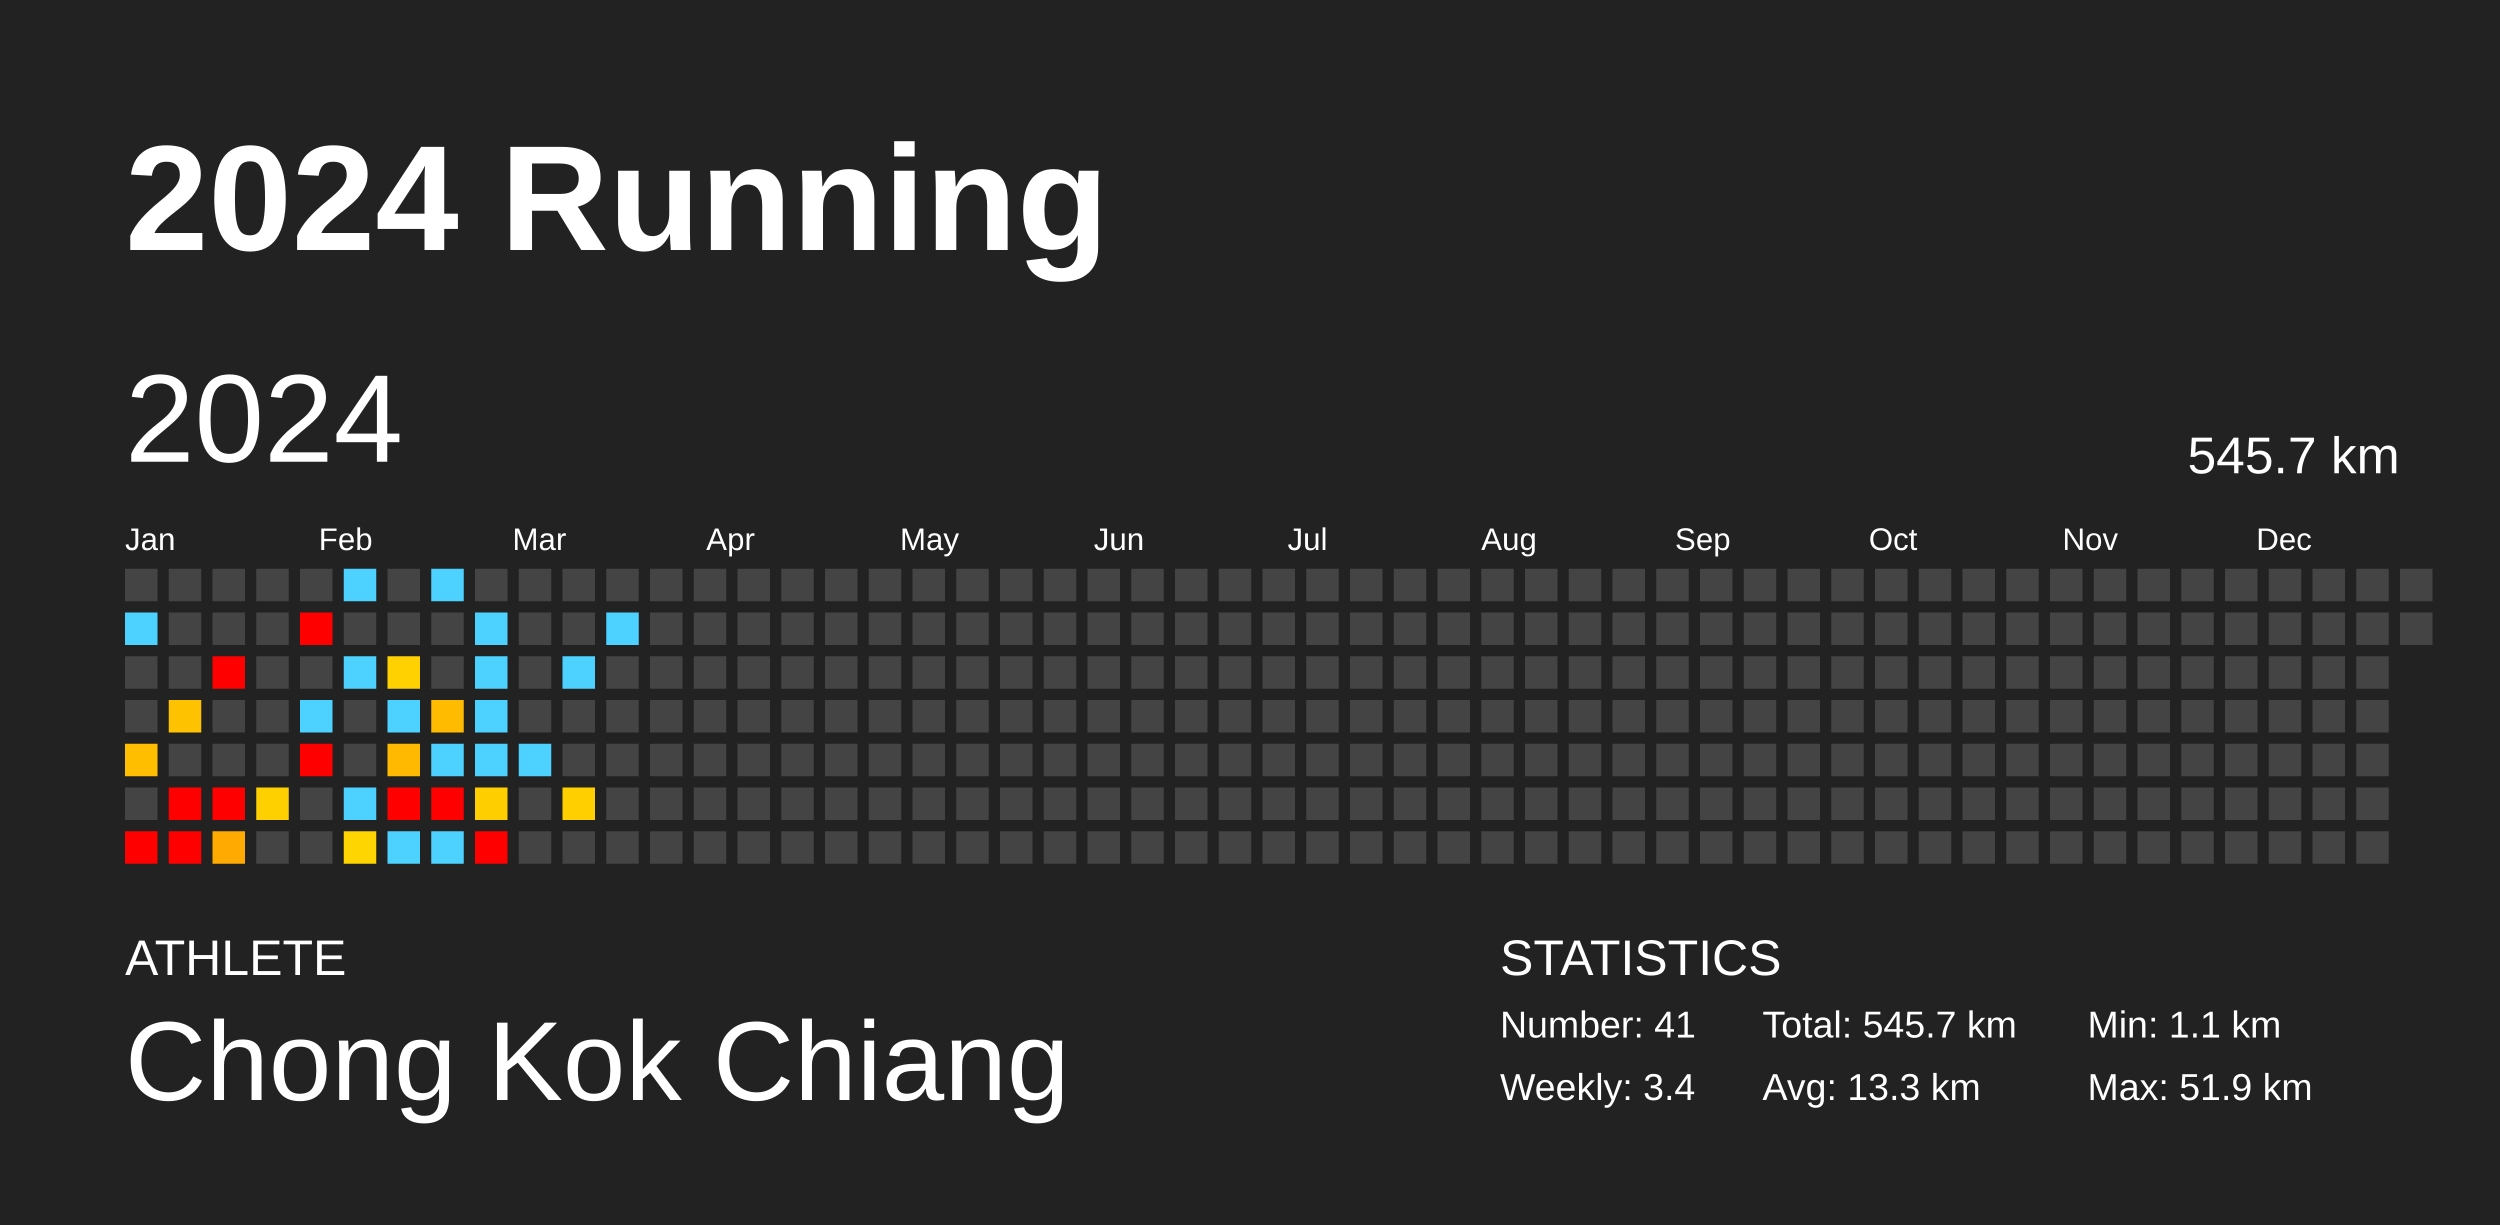
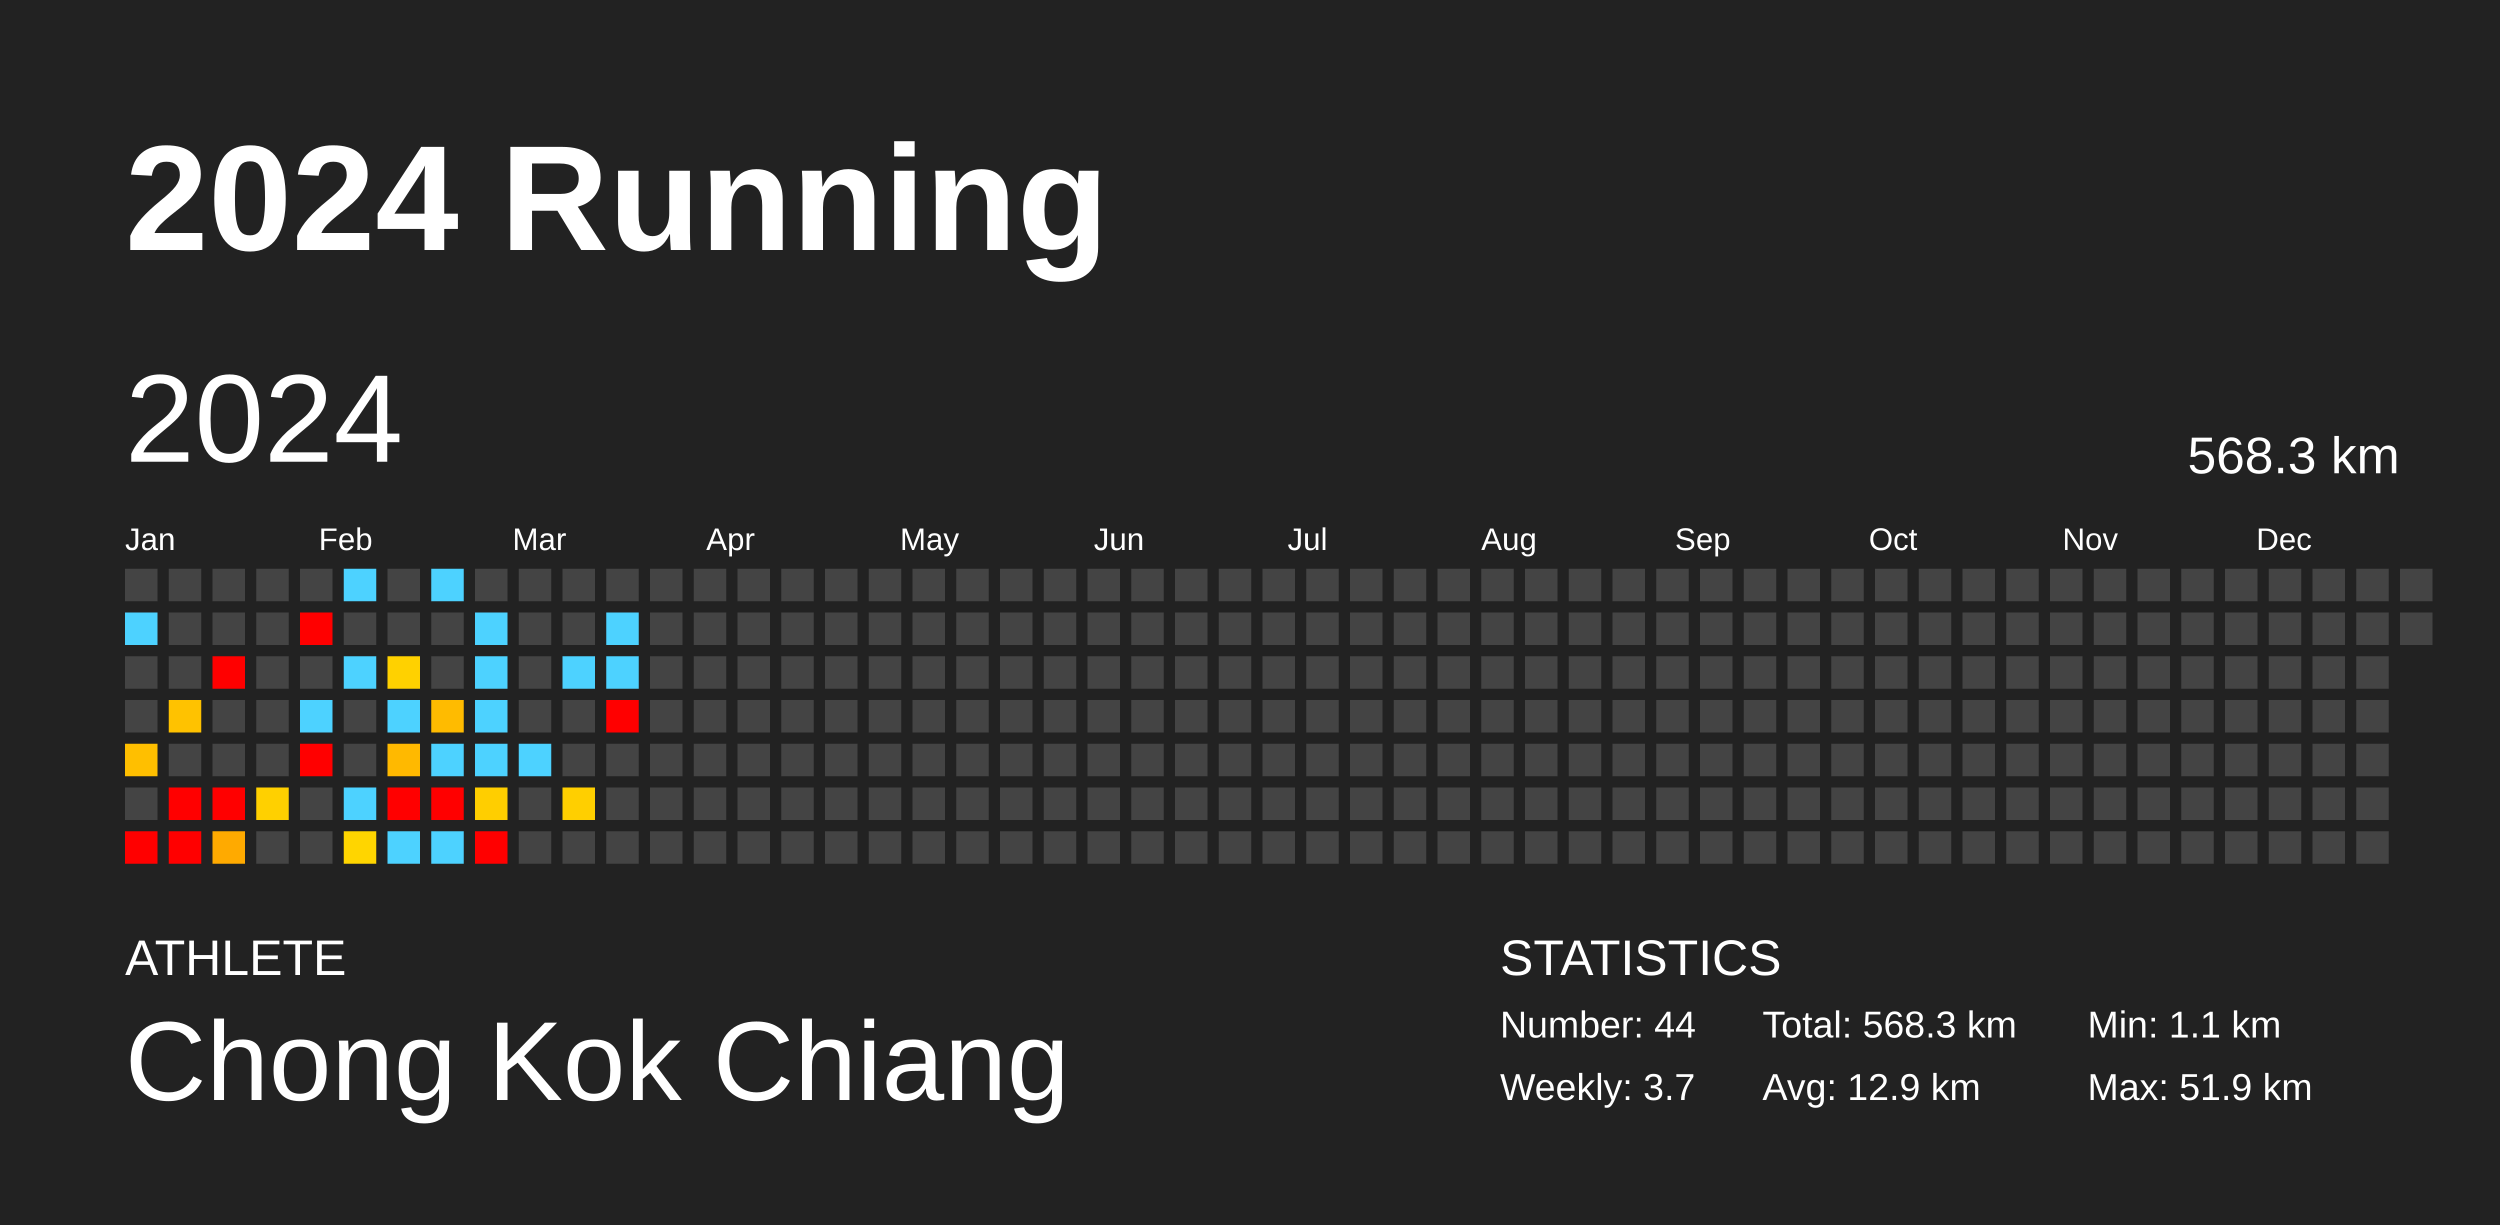
<svg xmlns="http://www.w3.org/2000/svg" baseProfile="full" height="98mm" version="1.1" viewBox="0,0,200,98" width="200mm">
  <defs />
  <rect fill="#222222" height="98" width="200" x="0" y="0" />
  <text fill="#FFFFFF" style="font-size:12px; font-family:Arial; font-weight:bold;" x="10" y="20">2024 Running</text>
  <text fill="#FFFFFF" style="font-size:4px; font-family:Arial" x="10" y="78">ATHLETE</text>
  <text fill="#FFFFFF" style="font-size:9px; font-family:Arial" x="10" y="88">Chong Kok Chiang</text>
  <text fill="#FFFFFF" style="font-size:4px; font-family:Arial" x="120" y="78">STATISTICS</text>
-   <text fill="#FFFFFF" style="font-size:3px; font-family:Arial" x="120" y="83">Number: 41</text>
-   <text fill="#FFFFFF" style="font-size:3px; font-family:Arial" x="120" y="88">Weekly: 3.4</text>
-   <text fill="#FFFFFF" style="font-size:3px; font-family:Arial" x="141" y="83">Total: 545.7 km</text>
-   <text fill="#FFFFFF" style="font-size:3px; font-family:Arial" x="141" y="88">Avg: 13.3 km</text>
+   <text fill="#FFFFFF" style="font-size:3px; font-family:Arial" x="120" y="83">Number: 44</text>
+   <text fill="#FFFFFF" style="font-size:3px; font-family:Arial" x="120" y="88">Weekly: 3.7</text>
+   <text fill="#FFFFFF" style="font-size:3px; font-family:Arial" x="141" y="83">Total: 568.3 km</text>
+   <text fill="#FFFFFF" style="font-size:3px; font-family:Arial" x="141" y="88">Avg: 12.9 km</text>
  <text fill="#FFFFFF" style="font-size:3px; font-family:Arial" x="167" y="83">Min: 1.1 km</text>
  <text fill="#FFFFFF" style="font-size:3px; font-family:Arial" x="167" y="88">Max: 51.9 km</text>
  <text dominant-baseline="hanging" fill="#FFFFFF" style="font-size:10.0px; font-family:Arial;" x="10" y="30">2024</text>
-   <text dominant-baseline="hanging" fill="#FFFFFF" style="font-size:4.125px; font-family:Arial;" x="175" y="35">545.7 km</text>
+   <text dominant-baseline="hanging" fill="#FFFFFF" style="font-size:4.125px; font-family:Arial;" x="175" y="35">568.3 km</text>
  <text fill="#FFFFFF" style="font-size:2.5px; font-family:Arial" x="10.0" y="44">Jan</text>
  <text fill="#FFFFFF" style="font-size:2.5px; font-family:Arial" x="25.5" y="44">Feb</text>
  <text fill="#FFFFFF" style="font-size:2.5px; font-family:Arial" x="41.0" y="44">Mar</text>
  <text fill="#FFFFFF" style="font-size:2.5px; font-family:Arial" x="56.5" y="44">Apr</text>
  <text fill="#FFFFFF" style="font-size:2.5px; font-family:Arial" x="72.0" y="44">May</text>
  <text fill="#FFFFFF" style="font-size:2.5px; font-family:Arial" x="87.5" y="44">Jun</text>
  <text fill="#FFFFFF" style="font-size:2.5px; font-family:Arial" x="103.0" y="44">Jul</text>
  <text fill="#FFFFFF" style="font-size:2.5px; font-family:Arial" x="118.5" y="44">Aug</text>
  <text fill="#FFFFFF" style="font-size:2.5px; font-family:Arial" x="134.0" y="44">Sep</text>
  <text fill="#FFFFFF" style="font-size:2.5px; font-family:Arial" x="149.5" y="44">Oct</text>
  <text fill="#FFFFFF" style="font-size:2.5px; font-family:Arial" x="165.0" y="44">Nov</text>
  <text fill="#FFFFFF" style="font-size:2.5px; font-family:Arial" x="180.5" y="44">Dec</text>
  <rect fill="#444444" height="2.6" width="2.6" x="10.0" y="45.5" />
  <rect fill="#4dd2ff" height="2.6" width="2.6" x="10.0" y="49.0" />
  <rect fill="#444444" height="2.6" width="2.6" x="10.0" y="52.5" />
  <rect fill="#444444" height="2.6" width="2.6" x="10.0" y="56.0" />
  <rect fill="#ffbf00" height="2.6" width="2.6" x="10.0" y="59.5" />
  <rect fill="#444444" height="2.6" width="2.6" x="10.0" y="63.0" />
  <rect fill="red" height="2.6" width="2.6" x="10.0" y="66.5" />
  <rect fill="#444444" height="2.6" width="2.6" x="13.5" y="45.5" />
  <rect fill="#444444" height="2.6" width="2.6" x="13.5" y="49.0" />
  <rect fill="#444444" height="2.6" width="2.6" x="13.5" y="52.5" />
  <rect fill="#ffc200" height="2.6" width="2.6" x="13.5" y="56.0" />
  <rect fill="#444444" height="2.6" width="2.6" x="13.5" y="59.5" />
  <rect fill="red" height="2.6" width="2.6" x="13.5" y="63.0" />
  <rect fill="red" height="2.6" width="2.6" x="13.5" y="66.5" />
  <rect fill="#444444" height="2.6" width="2.6" x="17.0" y="45.5" />
  <rect fill="#444444" height="2.6" width="2.6" x="17.0" y="49.0" />
  <rect fill="red" height="2.6" width="2.6" x="17.0" y="52.5" />
  <rect fill="#444444" height="2.6" width="2.6" x="17.0" y="56.0" />
  <rect fill="#444444" height="2.6" width="2.6" x="17.0" y="59.5" />
  <rect fill="red" height="2.6" width="2.6" x="17.0" y="63.0" />
  <rect fill="#ffaa00" height="2.6" width="2.6" x="17.0" y="66.5" />
  <rect fill="#444444" height="2.6" width="2.6" x="20.5" y="45.5" />
  <rect fill="#444444" height="2.6" width="2.6" x="20.5" y="49.0" />
  <rect fill="#444444" height="2.6" width="2.6" x="20.5" y="52.5" />
  <rect fill="#444444" height="2.6" width="2.6" x="20.5" y="56.0" />
  <rect fill="#444444" height="2.6" width="2.6" x="20.5" y="59.5" />
  <rect fill="#ffd000" height="2.6" width="2.6" x="20.5" y="63.0" />
  <rect fill="#444444" height="2.6" width="2.6" x="20.5" y="66.5" />
  <rect fill="#444444" height="2.6" width="2.6" x="24.0" y="45.5" />
  <rect fill="red" height="2.6" width="2.6" x="24.0" y="49.0" />
  <rect fill="#444444" height="2.6" width="2.6" x="24.0" y="52.5" />
  <rect fill="#4dd2ff" height="2.6" width="2.6" x="24.0" y="56.0" />
  <rect fill="red" height="2.6" width="2.6" x="24.0" y="59.5" />
  <rect fill="#444444" height="2.6" width="2.6" x="24.0" y="63.0" />
  <rect fill="#444444" height="2.6" width="2.6" x="24.0" y="66.5" />
  <rect fill="#4dd2ff" height="2.6" width="2.6" x="27.5" y="45.5" />
  <rect fill="#444444" height="2.6" width="2.6" x="27.5" y="49.0" />
  <rect fill="#4dd2ff" height="2.6" width="2.6" x="27.5" y="52.5" />
  <rect fill="#444444" height="2.6" width="2.6" x="27.5" y="56.0" />
  <rect fill="#444444" height="2.6" width="2.6" x="27.5" y="59.5" />
  <rect fill="#4dd2ff" height="2.6" width="2.6" x="27.5" y="63.0" />
  <rect fill="#ffd500" height="2.6" width="2.6" x="27.5" y="66.5" />
  <rect fill="#444444" height="2.6" width="2.6" x="31.0" y="45.5" />
  <rect fill="#444444" height="2.6" width="2.6" x="31.0" y="49.0" />
  <rect fill="#ffd100" height="2.6" width="2.6" x="31.0" y="52.5" />
  <rect fill="#4dd2ff" height="2.6" width="2.6" x="31.0" y="56.0" />
  <rect fill="#ffb900" height="2.6" width="2.6" x="31.0" y="59.5" />
  <rect fill="red" height="2.6" width="2.6" x="31.0" y="63.0" />
  <rect fill="#4dd2ff" height="2.6" width="2.6" x="31.0" y="66.5" />
  <rect fill="#4dd2ff" height="2.6" width="2.6" x="34.5" y="45.5" />
  <rect fill="#444444" height="2.6" width="2.6" x="34.5" y="49.0" />
  <rect fill="#444444" height="2.6" width="2.6" x="34.5" y="52.5" />
  <rect fill="#ffbb00" height="2.6" width="2.6" x="34.5" y="56.0" />
  <rect fill="#4dd2ff" height="2.6" width="2.6" x="34.5" y="59.5" />
  <rect fill="red" height="2.6" width="2.6" x="34.5" y="63.0" />
  <rect fill="#4dd2ff" height="2.6" width="2.6" x="34.5" y="66.5" />
  <rect fill="#444444" height="2.6" width="2.6" x="38.0" y="45.5" />
  <rect fill="#4dd2ff" height="2.6" width="2.6" x="38.0" y="49.0" />
  <rect fill="#4dd2ff" height="2.6" width="2.6" x="38.0" y="52.5" />
  <rect fill="#4dd2ff" height="2.6" width="2.6" x="38.0" y="56.0" />
  <rect fill="#4dd2ff" height="2.6" width="2.6" x="38.0" y="59.5" />
  <rect fill="#ffce00" height="2.6" width="2.6" x="38.0" y="63.0" />
  <rect fill="red" height="2.6" width="2.6" x="38.0" y="66.5" />
  <rect fill="#444444" height="2.6" width="2.6" x="41.5" y="45.5" />
  <rect fill="#444444" height="2.6" width="2.6" x="41.5" y="49.0" />
  <rect fill="#444444" height="2.6" width="2.6" x="41.5" y="52.5" />
  <rect fill="#444444" height="2.6" width="2.6" x="41.5" y="56.0" />
  <rect fill="#4dd2ff" height="2.6" width="2.6" x="41.5" y="59.5" />
  <rect fill="#444444" height="2.6" width="2.6" x="41.5" y="63.0" />
  <rect fill="#444444" height="2.6" width="2.6" x="41.5" y="66.5" />
  <rect fill="#444444" height="2.6" width="2.6" x="45.0" y="45.5" />
  <rect fill="#444444" height="2.6" width="2.6" x="45.0" y="49.0" />
  <rect fill="#4dd2ff" height="2.6" width="2.6" x="45.0" y="52.5" />
  <rect fill="#444444" height="2.6" width="2.6" x="45.0" y="56.0" />
  <rect fill="#444444" height="2.6" width="2.6" x="45.0" y="59.5" />
  <rect fill="#ffcf00" height="2.6" width="2.6" x="45.0" y="63.0" />
  <rect fill="#444444" height="2.6" width="2.6" x="45.0" y="66.5" />
  <rect fill="#444444" height="2.6" width="2.6" x="48.5" y="45.5" />
  <rect fill="#4dd2ff" height="2.6" width="2.6" x="48.5" y="49.0" />
-   <rect fill="#444444" height="2.6" width="2.6" x="48.5" y="52.5" />
-   <rect fill="#444444" height="2.6" width="2.6" x="48.5" y="56.0" />
+   <rect fill="#4dd2ff" height="2.6" width="2.6" x="48.5" y="52.5" />
+   <rect fill="red" height="2.6" width="2.6" x="48.5" y="56.0" />
  <rect fill="#444444" height="2.6" width="2.6" x="48.5" y="59.5" />
  <rect fill="#444444" height="2.6" width="2.6" x="48.5" y="63.0" />
  <rect fill="#444444" height="2.6" width="2.6" x="48.5" y="66.5" />
  <rect fill="#444444" height="2.6" width="2.6" x="52.0" y="45.5" />
  <rect fill="#444444" height="2.6" width="2.6" x="52.0" y="49.0" />
  <rect fill="#444444" height="2.6" width="2.6" x="52.0" y="52.5" />
  <rect fill="#444444" height="2.6" width="2.6" x="52.0" y="56.0" />
  <rect fill="#444444" height="2.6" width="2.6" x="52.0" y="59.5" />
  <rect fill="#444444" height="2.6" width="2.6" x="52.0" y="63.0" />
  <rect fill="#444444" height="2.6" width="2.6" x="52.0" y="66.5" />
  <rect fill="#444444" height="2.6" width="2.6" x="55.5" y="45.5" />
  <rect fill="#444444" height="2.6" width="2.6" x="55.5" y="49.0" />
  <rect fill="#444444" height="2.6" width="2.6" x="55.5" y="52.5" />
  <rect fill="#444444" height="2.6" width="2.6" x="55.5" y="56.0" />
  <rect fill="#444444" height="2.6" width="2.6" x="55.5" y="59.5" />
  <rect fill="#444444" height="2.6" width="2.6" x="55.5" y="63.0" />
  <rect fill="#444444" height="2.6" width="2.6" x="55.5" y="66.5" />
  <rect fill="#444444" height="2.6" width="2.6" x="59.0" y="45.5" />
  <rect fill="#444444" height="2.6" width="2.6" x="59.0" y="49.0" />
  <rect fill="#444444" height="2.6" width="2.6" x="59.0" y="52.5" />
  <rect fill="#444444" height="2.6" width="2.6" x="59.0" y="56.0" />
  <rect fill="#444444" height="2.6" width="2.6" x="59.0" y="59.5" />
  <rect fill="#444444" height="2.6" width="2.6" x="59.0" y="63.0" />
  <rect fill="#444444" height="2.6" width="2.6" x="59.0" y="66.5" />
  <rect fill="#444444" height="2.6" width="2.6" x="62.5" y="45.5" />
  <rect fill="#444444" height="2.6" width="2.6" x="62.5" y="49.0" />
  <rect fill="#444444" height="2.6" width="2.6" x="62.5" y="52.5" />
  <rect fill="#444444" height="2.6" width="2.6" x="62.5" y="56.0" />
  <rect fill="#444444" height="2.6" width="2.6" x="62.5" y="59.5" />
  <rect fill="#444444" height="2.6" width="2.6" x="62.5" y="63.0" />
  <rect fill="#444444" height="2.6" width="2.6" x="62.5" y="66.5" />
  <rect fill="#444444" height="2.6" width="2.6" x="66.0" y="45.5" />
  <rect fill="#444444" height="2.6" width="2.6" x="66.0" y="49.0" />
  <rect fill="#444444" height="2.6" width="2.6" x="66.0" y="52.5" />
  <rect fill="#444444" height="2.6" width="2.6" x="66.0" y="56.0" />
  <rect fill="#444444" height="2.6" width="2.6" x="66.0" y="59.5" />
  <rect fill="#444444" height="2.6" width="2.6" x="66.0" y="63.0" />
  <rect fill="#444444" height="2.6" width="2.6" x="66.0" y="66.5" />
  <rect fill="#444444" height="2.6" width="2.6" x="69.5" y="45.5" />
  <rect fill="#444444" height="2.6" width="2.6" x="69.5" y="49.0" />
  <rect fill="#444444" height="2.6" width="2.6" x="69.5" y="52.5" />
  <rect fill="#444444" height="2.6" width="2.6" x="69.5" y="56.0" />
  <rect fill="#444444" height="2.6" width="2.6" x="69.5" y="59.5" />
  <rect fill="#444444" height="2.6" width="2.6" x="69.5" y="63.0" />
  <rect fill="#444444" height="2.6" width="2.6" x="69.5" y="66.5" />
  <rect fill="#444444" height="2.6" width="2.6" x="73.0" y="45.5" />
  <rect fill="#444444" height="2.6" width="2.6" x="73.0" y="49.0" />
  <rect fill="#444444" height="2.6" width="2.6" x="73.0" y="52.5" />
  <rect fill="#444444" height="2.6" width="2.6" x="73.0" y="56.0" />
  <rect fill="#444444" height="2.6" width="2.6" x="73.0" y="59.5" />
  <rect fill="#444444" height="2.6" width="2.6" x="73.0" y="63.0" />
  <rect fill="#444444" height="2.6" width="2.6" x="73.0" y="66.5" />
  <rect fill="#444444" height="2.6" width="2.6" x="76.5" y="45.5" />
  <rect fill="#444444" height="2.6" width="2.6" x="76.5" y="49.0" />
  <rect fill="#444444" height="2.6" width="2.6" x="76.5" y="52.5" />
  <rect fill="#444444" height="2.6" width="2.6" x="76.5" y="56.0" />
  <rect fill="#444444" height="2.6" width="2.6" x="76.5" y="59.5" />
  <rect fill="#444444" height="2.6" width="2.6" x="76.5" y="63.0" />
  <rect fill="#444444" height="2.6" width="2.6" x="76.5" y="66.5" />
  <rect fill="#444444" height="2.6" width="2.6" x="80.0" y="45.5" />
  <rect fill="#444444" height="2.6" width="2.6" x="80.0" y="49.0" />
  <rect fill="#444444" height="2.6" width="2.6" x="80.0" y="52.5" />
  <rect fill="#444444" height="2.6" width="2.6" x="80.0" y="56.0" />
  <rect fill="#444444" height="2.6" width="2.6" x="80.0" y="59.5" />
  <rect fill="#444444" height="2.6" width="2.6" x="80.0" y="63.0" />
  <rect fill="#444444" height="2.6" width="2.6" x="80.0" y="66.5" />
  <rect fill="#444444" height="2.6" width="2.6" x="83.5" y="45.5" />
  <rect fill="#444444" height="2.6" width="2.6" x="83.5" y="49.0" />
  <rect fill="#444444" height="2.6" width="2.6" x="83.5" y="52.5" />
  <rect fill="#444444" height="2.6" width="2.6" x="83.5" y="56.0" />
  <rect fill="#444444" height="2.6" width="2.6" x="83.5" y="59.5" />
  <rect fill="#444444" height="2.6" width="2.6" x="83.5" y="63.0" />
  <rect fill="#444444" height="2.6" width="2.6" x="83.5" y="66.5" />
  <rect fill="#444444" height="2.6" width="2.6" x="87.0" y="45.5" />
  <rect fill="#444444" height="2.6" width="2.6" x="87.0" y="49.0" />
  <rect fill="#444444" height="2.6" width="2.6" x="87.0" y="52.5" />
  <rect fill="#444444" height="2.6" width="2.6" x="87.0" y="56.0" />
  <rect fill="#444444" height="2.6" width="2.6" x="87.0" y="59.5" />
  <rect fill="#444444" height="2.6" width="2.6" x="87.0" y="63.0" />
  <rect fill="#444444" height="2.6" width="2.6" x="87.0" y="66.5" />
  <rect fill="#444444" height="2.6" width="2.6" x="90.5" y="45.5" />
  <rect fill="#444444" height="2.6" width="2.6" x="90.5" y="49.0" />
  <rect fill="#444444" height="2.6" width="2.6" x="90.5" y="52.5" />
  <rect fill="#444444" height="2.6" width="2.6" x="90.5" y="56.0" />
  <rect fill="#444444" height="2.6" width="2.6" x="90.5" y="59.5" />
  <rect fill="#444444" height="2.6" width="2.6" x="90.5" y="63.0" />
  <rect fill="#444444" height="2.6" width="2.6" x="90.5" y="66.5" />
  <rect fill="#444444" height="2.6" width="2.6" x="94.0" y="45.5" />
  <rect fill="#444444" height="2.6" width="2.6" x="94.0" y="49.0" />
  <rect fill="#444444" height="2.6" width="2.6" x="94.0" y="52.5" />
  <rect fill="#444444" height="2.6" width="2.6" x="94.0" y="56.0" />
  <rect fill="#444444" height="2.6" width="2.6" x="94.0" y="59.5" />
  <rect fill="#444444" height="2.6" width="2.6" x="94.0" y="63.0" />
  <rect fill="#444444" height="2.6" width="2.6" x="94.0" y="66.5" />
  <rect fill="#444444" height="2.6" width="2.6" x="97.5" y="45.5" />
  <rect fill="#444444" height="2.6" width="2.6" x="97.5" y="49.0" />
  <rect fill="#444444" height="2.6" width="2.6" x="97.5" y="52.5" />
  <rect fill="#444444" height="2.6" width="2.6" x="97.5" y="56.0" />
  <rect fill="#444444" height="2.6" width="2.6" x="97.5" y="59.5" />
  <rect fill="#444444" height="2.6" width="2.6" x="97.5" y="63.0" />
  <rect fill="#444444" height="2.6" width="2.6" x="97.5" y="66.5" />
  <rect fill="#444444" height="2.6" width="2.6" x="101.0" y="45.5" />
  <rect fill="#444444" height="2.6" width="2.6" x="101.0" y="49.0" />
  <rect fill="#444444" height="2.6" width="2.6" x="101.0" y="52.5" />
  <rect fill="#444444" height="2.6" width="2.6" x="101.0" y="56.0" />
  <rect fill="#444444" height="2.6" width="2.6" x="101.0" y="59.5" />
  <rect fill="#444444" height="2.6" width="2.6" x="101.0" y="63.0" />
  <rect fill="#444444" height="2.6" width="2.6" x="101.0" y="66.5" />
  <rect fill="#444444" height="2.6" width="2.6" x="104.5" y="45.5" />
  <rect fill="#444444" height="2.6" width="2.6" x="104.5" y="49.0" />
  <rect fill="#444444" height="2.6" width="2.6" x="104.5" y="52.5" />
  <rect fill="#444444" height="2.6" width="2.6" x="104.5" y="56.0" />
  <rect fill="#444444" height="2.6" width="2.6" x="104.5" y="59.5" />
  <rect fill="#444444" height="2.6" width="2.6" x="104.5" y="63.0" />
  <rect fill="#444444" height="2.6" width="2.6" x="104.5" y="66.5" />
  <rect fill="#444444" height="2.6" width="2.6" x="108.0" y="45.5" />
  <rect fill="#444444" height="2.6" width="2.6" x="108.0" y="49.0" />
  <rect fill="#444444" height="2.6" width="2.6" x="108.0" y="52.5" />
  <rect fill="#444444" height="2.6" width="2.6" x="108.0" y="56.0" />
  <rect fill="#444444" height="2.6" width="2.6" x="108.0" y="59.5" />
  <rect fill="#444444" height="2.6" width="2.6" x="108.0" y="63.0" />
  <rect fill="#444444" height="2.6" width="2.6" x="108.0" y="66.5" />
  <rect fill="#444444" height="2.6" width="2.6" x="111.5" y="45.5" />
  <rect fill="#444444" height="2.6" width="2.6" x="111.5" y="49.0" />
  <rect fill="#444444" height="2.6" width="2.6" x="111.5" y="52.5" />
  <rect fill="#444444" height="2.6" width="2.6" x="111.5" y="56.0" />
  <rect fill="#444444" height="2.6" width="2.6" x="111.5" y="59.5" />
  <rect fill="#444444" height="2.6" width="2.6" x="111.5" y="63.0" />
  <rect fill="#444444" height="2.6" width="2.6" x="111.5" y="66.5" />
  <rect fill="#444444" height="2.6" width="2.6" x="115.0" y="45.5" />
  <rect fill="#444444" height="2.6" width="2.6" x="115.0" y="49.0" />
  <rect fill="#444444" height="2.6" width="2.6" x="115.0" y="52.5" />
  <rect fill="#444444" height="2.6" width="2.6" x="115.0" y="56.0" />
  <rect fill="#444444" height="2.6" width="2.6" x="115.0" y="59.5" />
  <rect fill="#444444" height="2.6" width="2.6" x="115.0" y="63.0" />
  <rect fill="#444444" height="2.6" width="2.6" x="115.0" y="66.5" />
  <rect fill="#444444" height="2.6" width="2.6" x="118.5" y="45.5" />
  <rect fill="#444444" height="2.6" width="2.6" x="118.5" y="49.0" />
  <rect fill="#444444" height="2.6" width="2.6" x="118.5" y="52.5" />
  <rect fill="#444444" height="2.6" width="2.6" x="118.5" y="56.0" />
  <rect fill="#444444" height="2.6" width="2.6" x="118.5" y="59.5" />
  <rect fill="#444444" height="2.6" width="2.6" x="118.5" y="63.0" />
  <rect fill="#444444" height="2.6" width="2.6" x="118.5" y="66.5" />
  <rect fill="#444444" height="2.6" width="2.6" x="122.0" y="45.5" />
  <rect fill="#444444" height="2.6" width="2.6" x="122.0" y="49.0" />
  <rect fill="#444444" height="2.6" width="2.6" x="122.0" y="52.5" />
  <rect fill="#444444" height="2.6" width="2.6" x="122.0" y="56.0" />
  <rect fill="#444444" height="2.6" width="2.6" x="122.0" y="59.5" />
  <rect fill="#444444" height="2.6" width="2.6" x="122.0" y="63.0" />
  <rect fill="#444444" height="2.6" width="2.6" x="122.0" y="66.5" />
  <rect fill="#444444" height="2.6" width="2.6" x="125.5" y="45.5" />
  <rect fill="#444444" height="2.6" width="2.6" x="125.5" y="49.0" />
  <rect fill="#444444" height="2.6" width="2.6" x="125.5" y="52.5" />
  <rect fill="#444444" height="2.6" width="2.6" x="125.5" y="56.0" />
  <rect fill="#444444" height="2.6" width="2.6" x="125.5" y="59.5" />
  <rect fill="#444444" height="2.6" width="2.6" x="125.5" y="63.0" />
  <rect fill="#444444" height="2.6" width="2.6" x="125.5" y="66.5" />
  <rect fill="#444444" height="2.6" width="2.6" x="129.0" y="45.5" />
  <rect fill="#444444" height="2.6" width="2.6" x="129.0" y="49.0" />
  <rect fill="#444444" height="2.6" width="2.6" x="129.0" y="52.5" />
  <rect fill="#444444" height="2.6" width="2.6" x="129.0" y="56.0" />
  <rect fill="#444444" height="2.6" width="2.6" x="129.0" y="59.5" />
  <rect fill="#444444" height="2.6" width="2.6" x="129.0" y="63.0" />
  <rect fill="#444444" height="2.6" width="2.6" x="129.0" y="66.5" />
  <rect fill="#444444" height="2.6" width="2.6" x="132.5" y="45.5" />
  <rect fill="#444444" height="2.6" width="2.6" x="132.5" y="49.0" />
  <rect fill="#444444" height="2.6" width="2.6" x="132.5" y="52.5" />
  <rect fill="#444444" height="2.6" width="2.6" x="132.5" y="56.0" />
  <rect fill="#444444" height="2.6" width="2.6" x="132.5" y="59.5" />
  <rect fill="#444444" height="2.6" width="2.6" x="132.5" y="63.0" />
  <rect fill="#444444" height="2.6" width="2.6" x="132.5" y="66.5" />
  <rect fill="#444444" height="2.6" width="2.6" x="136.0" y="45.5" />
  <rect fill="#444444" height="2.6" width="2.6" x="136.0" y="49.0" />
  <rect fill="#444444" height="2.6" width="2.6" x="136.0" y="52.5" />
  <rect fill="#444444" height="2.6" width="2.6" x="136.0" y="56.0" />
  <rect fill="#444444" height="2.6" width="2.6" x="136.0" y="59.5" />
  <rect fill="#444444" height="2.6" width="2.6" x="136.0" y="63.0" />
  <rect fill="#444444" height="2.6" width="2.6" x="136.0" y="66.5" />
  <rect fill="#444444" height="2.6" width="2.6" x="139.5" y="45.5" />
  <rect fill="#444444" height="2.6" width="2.6" x="139.5" y="49.0" />
  <rect fill="#444444" height="2.6" width="2.6" x="139.5" y="52.5" />
  <rect fill="#444444" height="2.6" width="2.6" x="139.5" y="56.0" />
  <rect fill="#444444" height="2.6" width="2.6" x="139.5" y="59.5" />
  <rect fill="#444444" height="2.6" width="2.6" x="139.5" y="63.0" />
  <rect fill="#444444" height="2.6" width="2.6" x="139.5" y="66.5" />
  <rect fill="#444444" height="2.6" width="2.6" x="143.0" y="45.5" />
  <rect fill="#444444" height="2.6" width="2.6" x="143.0" y="49.0" />
  <rect fill="#444444" height="2.6" width="2.6" x="143.0" y="52.5" />
  <rect fill="#444444" height="2.6" width="2.6" x="143.0" y="56.0" />
  <rect fill="#444444" height="2.6" width="2.6" x="143.0" y="59.5" />
  <rect fill="#444444" height="2.6" width="2.6" x="143.0" y="63.0" />
  <rect fill="#444444" height="2.6" width="2.6" x="143.0" y="66.5" />
  <rect fill="#444444" height="2.6" width="2.6" x="146.5" y="45.5" />
  <rect fill="#444444" height="2.6" width="2.6" x="146.5" y="49.0" />
  <rect fill="#444444" height="2.6" width="2.6" x="146.5" y="52.5" />
  <rect fill="#444444" height="2.6" width="2.6" x="146.5" y="56.0" />
  <rect fill="#444444" height="2.6" width="2.6" x="146.5" y="59.5" />
  <rect fill="#444444" height="2.6" width="2.6" x="146.5" y="63.0" />
  <rect fill="#444444" height="2.6" width="2.6" x="146.5" y="66.5" />
  <rect fill="#444444" height="2.6" width="2.6" x="150.0" y="45.5" />
  <rect fill="#444444" height="2.6" width="2.6" x="150.0" y="49.0" />
  <rect fill="#444444" height="2.6" width="2.6" x="150.0" y="52.5" />
  <rect fill="#444444" height="2.6" width="2.6" x="150.0" y="56.0" />
  <rect fill="#444444" height="2.6" width="2.6" x="150.0" y="59.5" />
  <rect fill="#444444" height="2.6" width="2.6" x="150.0" y="63.0" />
  <rect fill="#444444" height="2.6" width="2.6" x="150.0" y="66.5" />
  <rect fill="#444444" height="2.6" width="2.6" x="153.5" y="45.5" />
  <rect fill="#444444" height="2.6" width="2.6" x="153.5" y="49.0" />
  <rect fill="#444444" height="2.6" width="2.6" x="153.5" y="52.5" />
  <rect fill="#444444" height="2.6" width="2.6" x="153.5" y="56.0" />
  <rect fill="#444444" height="2.6" width="2.6" x="153.5" y="59.5" />
  <rect fill="#444444" height="2.6" width="2.6" x="153.5" y="63.0" />
  <rect fill="#444444" height="2.6" width="2.6" x="153.5" y="66.5" />
  <rect fill="#444444" height="2.6" width="2.6" x="157.0" y="45.5" />
  <rect fill="#444444" height="2.6" width="2.6" x="157.0" y="49.0" />
  <rect fill="#444444" height="2.6" width="2.6" x="157.0" y="52.5" />
  <rect fill="#444444" height="2.6" width="2.6" x="157.0" y="56.0" />
  <rect fill="#444444" height="2.6" width="2.6" x="157.0" y="59.5" />
  <rect fill="#444444" height="2.6" width="2.6" x="157.0" y="63.0" />
  <rect fill="#444444" height="2.6" width="2.6" x="157.0" y="66.5" />
  <rect fill="#444444" height="2.6" width="2.6" x="160.5" y="45.5" />
  <rect fill="#444444" height="2.6" width="2.6" x="160.5" y="49.0" />
  <rect fill="#444444" height="2.6" width="2.6" x="160.5" y="52.5" />
  <rect fill="#444444" height="2.6" width="2.6" x="160.5" y="56.0" />
  <rect fill="#444444" height="2.6" width="2.6" x="160.5" y="59.5" />
  <rect fill="#444444" height="2.6" width="2.6" x="160.5" y="63.0" />
  <rect fill="#444444" height="2.6" width="2.6" x="160.5" y="66.5" />
  <rect fill="#444444" height="2.6" width="2.6" x="164.0" y="45.5" />
  <rect fill="#444444" height="2.6" width="2.6" x="164.0" y="49.0" />
  <rect fill="#444444" height="2.6" width="2.6" x="164.0" y="52.5" />
  <rect fill="#444444" height="2.6" width="2.6" x="164.0" y="56.0" />
  <rect fill="#444444" height="2.6" width="2.6" x="164.0" y="59.5" />
  <rect fill="#444444" height="2.6" width="2.6" x="164.0" y="63.0" />
  <rect fill="#444444" height="2.6" width="2.6" x="164.0" y="66.5" />
  <rect fill="#444444" height="2.6" width="2.6" x="167.5" y="45.5" />
  <rect fill="#444444" height="2.6" width="2.6" x="167.5" y="49.0" />
  <rect fill="#444444" height="2.6" width="2.6" x="167.5" y="52.5" />
  <rect fill="#444444" height="2.6" width="2.6" x="167.5" y="56.0" />
  <rect fill="#444444" height="2.6" width="2.6" x="167.5" y="59.5" />
  <rect fill="#444444" height="2.6" width="2.6" x="167.5" y="63.0" />
  <rect fill="#444444" height="2.6" width="2.6" x="167.5" y="66.5" />
  <rect fill="#444444" height="2.6" width="2.6" x="171.0" y="45.5" />
  <rect fill="#444444" height="2.6" width="2.6" x="171.0" y="49.0" />
  <rect fill="#444444" height="2.6" width="2.6" x="171.0" y="52.5" />
  <rect fill="#444444" height="2.6" width="2.6" x="171.0" y="56.0" />
  <rect fill="#444444" height="2.6" width="2.6" x="171.0" y="59.5" />
  <rect fill="#444444" height="2.6" width="2.6" x="171.0" y="63.0" />
  <rect fill="#444444" height="2.6" width="2.6" x="171.0" y="66.5" />
  <rect fill="#444444" height="2.6" width="2.6" x="174.5" y="45.5" />
  <rect fill="#444444" height="2.6" width="2.6" x="174.5" y="49.0" />
  <rect fill="#444444" height="2.6" width="2.6" x="174.5" y="52.5" />
  <rect fill="#444444" height="2.6" width="2.6" x="174.5" y="56.0" />
  <rect fill="#444444" height="2.6" width="2.6" x="174.5" y="59.5" />
  <rect fill="#444444" height="2.6" width="2.6" x="174.5" y="63.0" />
  <rect fill="#444444" height="2.6" width="2.6" x="174.5" y="66.5" />
  <rect fill="#444444" height="2.6" width="2.6" x="178.0" y="45.5" />
  <rect fill="#444444" height="2.6" width="2.6" x="178.0" y="49.0" />
  <rect fill="#444444" height="2.6" width="2.6" x="178.0" y="52.5" />
  <rect fill="#444444" height="2.6" width="2.6" x="178.0" y="56.0" />
  <rect fill="#444444" height="2.6" width="2.6" x="178.0" y="59.5" />
  <rect fill="#444444" height="2.6" width="2.6" x="178.0" y="63.0" />
  <rect fill="#444444" height="2.6" width="2.6" x="178.0" y="66.5" />
  <rect fill="#444444" height="2.6" width="2.6" x="181.5" y="45.5" />
  <rect fill="#444444" height="2.6" width="2.6" x="181.5" y="49.0" />
  <rect fill="#444444" height="2.6" width="2.6" x="181.5" y="52.5" />
  <rect fill="#444444" height="2.6" width="2.6" x="181.5" y="56.0" />
  <rect fill="#444444" height="2.6" width="2.6" x="181.5" y="59.5" />
  <rect fill="#444444" height="2.6" width="2.6" x="181.5" y="63.0" />
  <rect fill="#444444" height="2.6" width="2.6" x="181.5" y="66.5" />
  <rect fill="#444444" height="2.6" width="2.6" x="185.0" y="45.5" />
  <rect fill="#444444" height="2.6" width="2.6" x="185.0" y="49.0" />
  <rect fill="#444444" height="2.6" width="2.6" x="185.0" y="52.5" />
  <rect fill="#444444" height="2.6" width="2.6" x="185.0" y="56.0" />
  <rect fill="#444444" height="2.6" width="2.6" x="185.0" y="59.5" />
  <rect fill="#444444" height="2.6" width="2.6" x="185.0" y="63.0" />
  <rect fill="#444444" height="2.6" width="2.6" x="185.0" y="66.5" />
  <rect fill="#444444" height="2.6" width="2.6" x="188.5" y="45.5" />
  <rect fill="#444444" height="2.6" width="2.6" x="188.5" y="49.0" />
  <rect fill="#444444" height="2.6" width="2.6" x="188.5" y="52.5" />
  <rect fill="#444444" height="2.6" width="2.6" x="188.5" y="56.0" />
  <rect fill="#444444" height="2.6" width="2.6" x="188.5" y="59.5" />
  <rect fill="#444444" height="2.6" width="2.6" x="188.5" y="63.0" />
  <rect fill="#444444" height="2.6" width="2.6" x="188.5" y="66.5" />
  <rect fill="#444444" height="2.6" width="2.6" x="192.0" y="45.5" />
  <rect fill="#444444" height="2.6" width="2.6" x="192.0" y="49.0" />
</svg>
